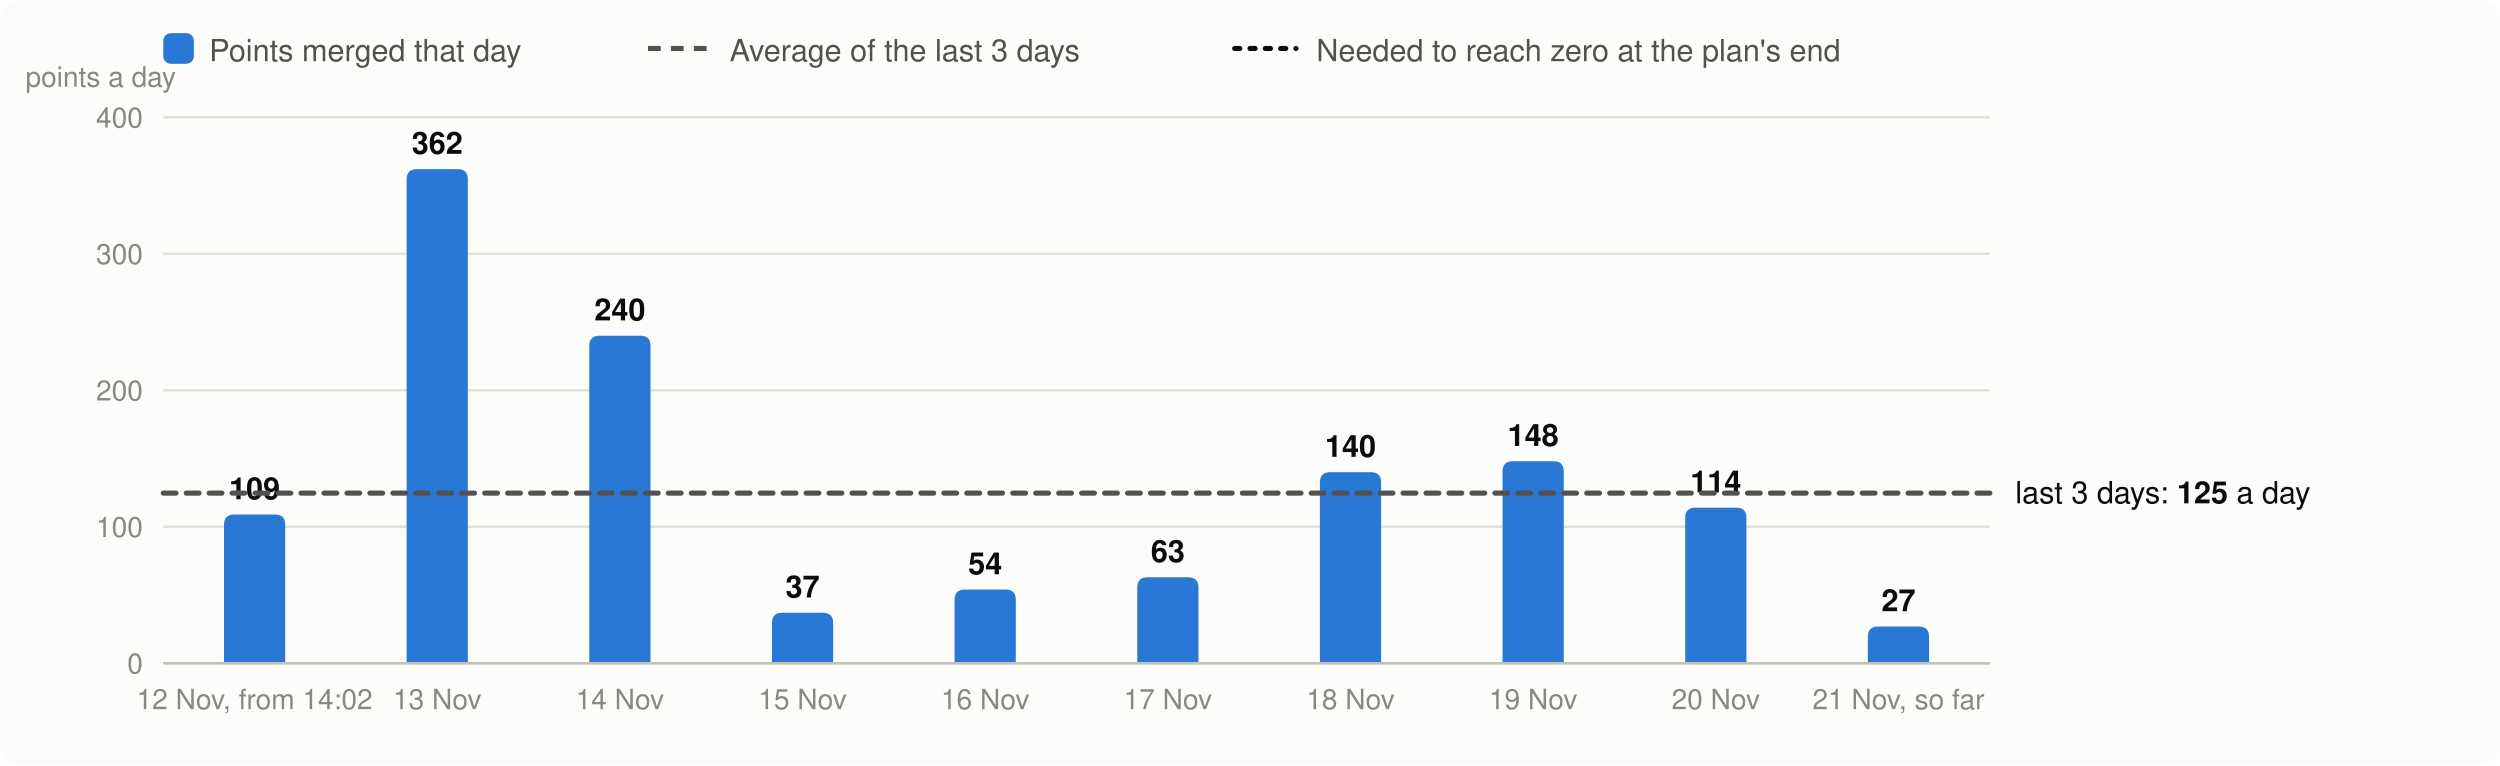
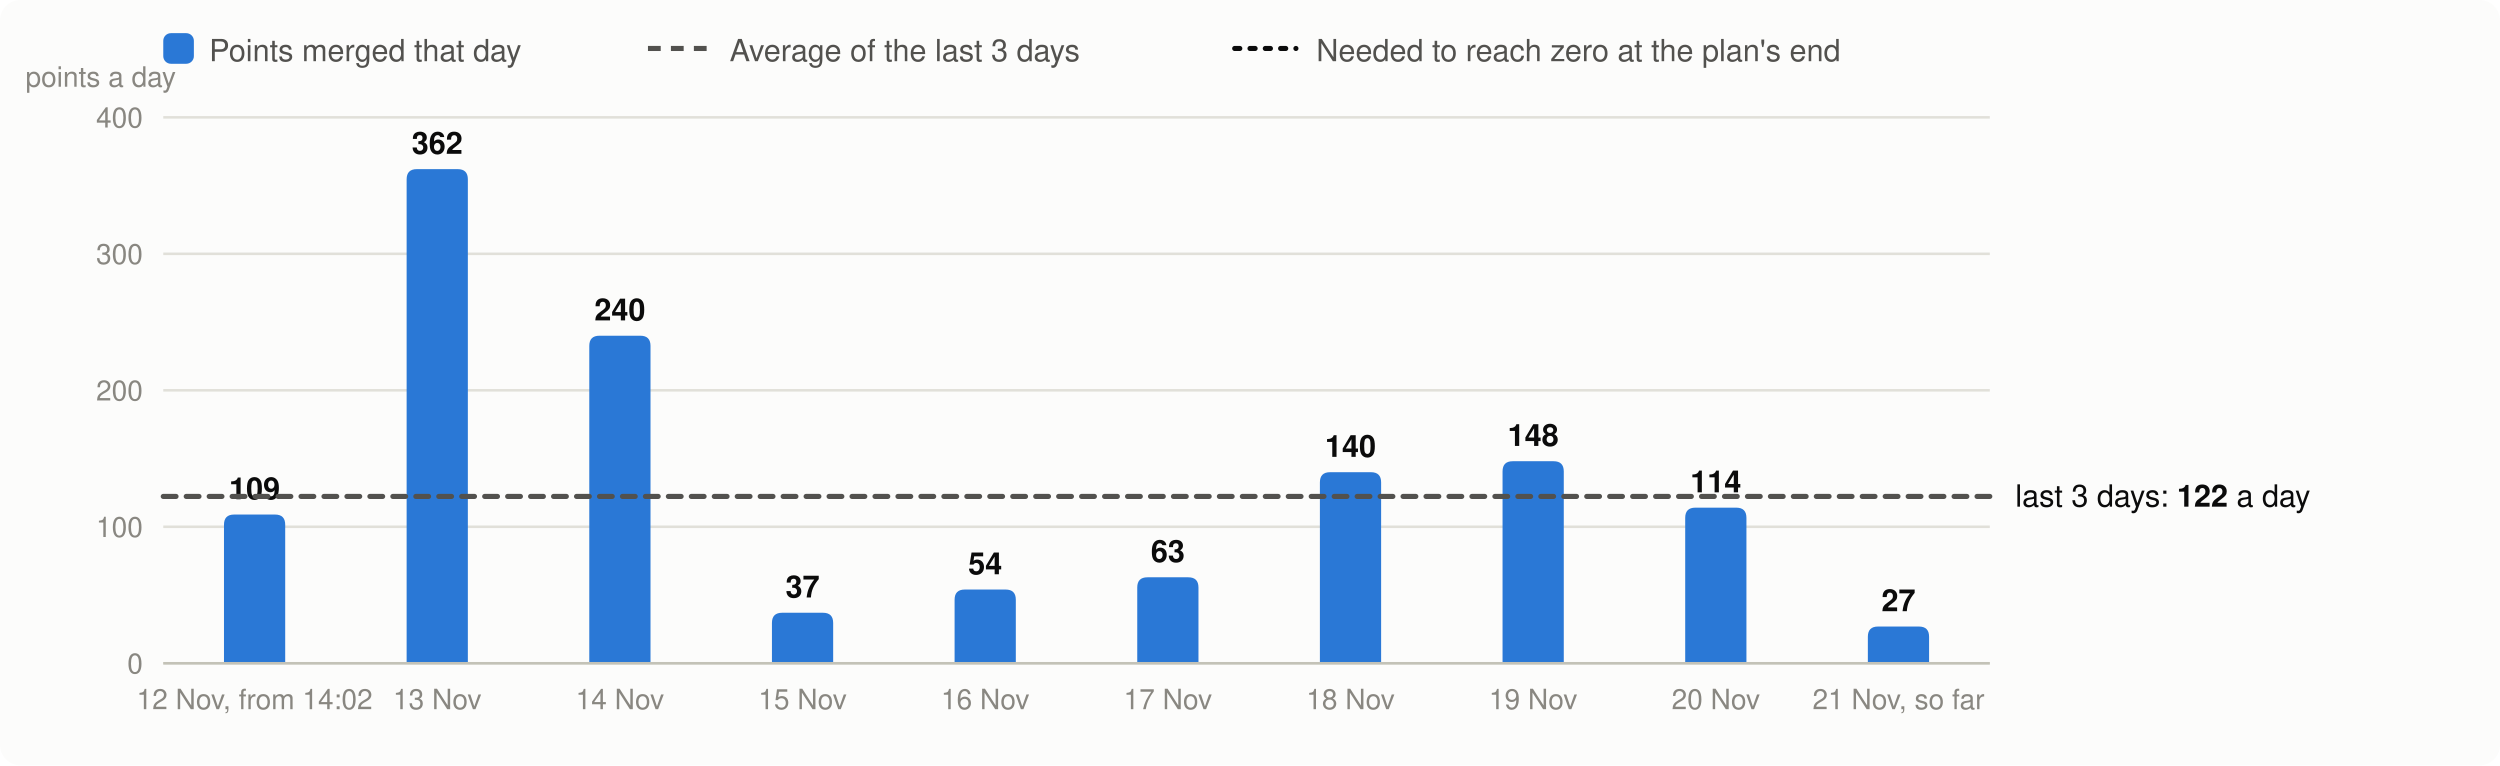
<svg xmlns="http://www.w3.org/2000/svg" viewBox="0 0 980 300" width="980" height="300" font-family="system-ui,-apple-system,Segoe UI,Helvetica,Arial,sans-serif" font-size="13" role="img" aria-label="Velocity: story points merged per day, the 3-day average and the velocity needed">
  <rect width="980" height="300" rx="8" fill="#fcfcfb" />
  <rect x="64" y="13" width="12" height="12" rx="3" fill="#2a78d6" />
  <text x="82" y="24" fill="#52514e" font-size="12">Points merged that day</text>
  <line x1="254" x2="278" y1="19" y2="19" stroke="#52514e" stroke-width="2" stroke-dasharray="5 4" />
  <text x="286" y="24" fill="#52514e" font-size="12">Average of the last 3 days</text>
  <line x1="484" x2="508" y1="19" y2="19" stroke="#0b0b0b" stroke-width="2" stroke-dasharray="2 4" stroke-linecap="round" />
  <text x="516" y="24" fill="#52514e" font-size="12">Needed to reach zero at the plan's end</text>
  <line x1="64" x2="780" y1="260.0" y2="260.0" stroke="#e1e0d9" />
  <text x="56" y="264.0" text-anchor="end" fill="#898781" font-size="11">0</text>
  <line x1="64" x2="780" y1="206.5" y2="206.5" stroke="#e1e0d9" />
  <text x="56" y="210.5" text-anchor="end" fill="#898781" font-size="11">100</text>
  <line x1="64" x2="780" y1="153.0" y2="153.0" stroke="#e1e0d9" />
  <text x="56" y="157.0" text-anchor="end" fill="#898781" font-size="11">200</text>
  <line x1="64" x2="780" y1="99.5" y2="99.5" stroke="#e1e0d9" />
  <text x="56" y="103.5" text-anchor="end" fill="#898781" font-size="11">300</text>
  <line x1="64" x2="780" y1="46.0" y2="46.0" stroke="#e1e0d9" />
  <text x="56" y="50.0" text-anchor="end" fill="#898781" font-size="11">400</text>
  <text x="10" y="34" fill="#898781" font-size="11">points a day</text>
  <path d="M87.8,260.0V205.7Q87.8,201.7 91.8,201.7H107.8Q111.8,201.7 111.8,205.7V260.0Z" fill="#2a78d6" />
  <text x="99.8" y="195.7" text-anchor="middle" fill="#0b0b0b" font-size="12" font-weight="600">109</text>
  <text x="99.8" y="278" text-anchor="middle" fill="#898781" font-size="11">12 Nov, from 14:02</text>
  <path d="M159.4,260.0V70.3Q159.4,66.3 163.4,66.3H179.4Q183.4,66.3 183.4,70.3V260.0Z" fill="#2a78d6" />
  <text x="171.4" y="60.3" text-anchor="middle" fill="#0b0b0b" font-size="12" font-weight="600">362</text>
  <text x="171.4" y="278" text-anchor="middle" fill="#898781" font-size="11">13 Nov</text>
  <path d="M231.0,260.0V135.6Q231.0,131.6 235.0,131.6H251.0Q255.0,131.6 255.0,135.6V260.0Z" fill="#2a78d6" />
  <text x="243.0" y="125.6" text-anchor="middle" fill="#0b0b0b" font-size="12" font-weight="600">240</text>
  <text x="243.0" y="278" text-anchor="middle" fill="#898781" font-size="11">14 Nov</text>
  <path d="M302.6,260.0V244.2Q302.6,240.2 306.6,240.2H322.6Q326.6,240.2 326.6,244.2V260.0Z" fill="#2a78d6" />
  <text x="314.6" y="234.2" text-anchor="middle" fill="#0b0b0b" font-size="12" font-weight="600">37</text>
  <text x="314.6" y="278" text-anchor="middle" fill="#898781" font-size="11">15 Nov</text>
  <path d="M374.2,260.0V235.1Q374.2,231.1 378.2,231.1H394.2Q398.2,231.1 398.2,235.1V260.0Z" fill="#2a78d6" />
  <text x="386.2" y="225.1" text-anchor="middle" fill="#0b0b0b" font-size="12" font-weight="600">54</text>
  <text x="386.2" y="278" text-anchor="middle" fill="#898781" font-size="11">16 Nov</text>
  <path d="M445.8,260.0V230.3Q445.8,226.3 449.8,226.3H465.8Q469.8,226.3 469.8,230.3V260.0Z" fill="#2a78d6" />
  <text x="457.8" y="220.3" text-anchor="middle" fill="#0b0b0b" font-size="12" font-weight="600">63</text>
  <text x="457.8" y="278" text-anchor="middle" fill="#898781" font-size="11">17 Nov</text>
  <path d="M517.4,260.0V189.1Q517.4,185.1 521.4,185.1H537.4Q541.4,185.1 541.4,189.1V260.0Z" fill="#2a78d6" />
  <text x="529.4" y="179.1" text-anchor="middle" fill="#0b0b0b" font-size="12" font-weight="600">140</text>
  <text x="529.4" y="278" text-anchor="middle" fill="#898781" font-size="11">18 Nov</text>
  <path d="M589.0,260.0V184.8Q589.0,180.8 593.0,180.8H609.0Q613.0,180.8 613.0,184.8V260.0Z" fill="#2a78d6" />
  <text x="601.0" y="174.8" text-anchor="middle" fill="#0b0b0b" font-size="12" font-weight="600">148</text>
  <text x="601.0" y="278" text-anchor="middle" fill="#898781" font-size="11">19 Nov</text>
  <path d="M660.6,260.0V203.0Q660.6,199.0 664.6,199.0H680.6Q684.6,199.0 684.6,203.0V260.0Z" fill="#2a78d6" />
  <text x="672.6" y="193.0" text-anchor="middle" fill="#0b0b0b" font-size="12" font-weight="600">114</text>
  <text x="672.6" y="278" text-anchor="middle" fill="#898781" font-size="11">20 Nov</text>
  <path d="M732.2,260.0V249.6Q732.2,245.6 736.2,245.6H752.2Q756.2,245.6 756.2,249.6V260.0Z" fill="#2a78d6" />
  <text x="744.2" y="239.6" text-anchor="middle" fill="#0b0b0b" font-size="12" font-weight="600">27</text>
  <text x="744.2" y="278" text-anchor="middle" fill="#898781" font-size="11">21 Nov, so far</text>
  <line x1="64" x2="780" y1="260.0" y2="260.0" stroke="#c3c2b7" />
-   <line x1="64" x2="780" y1="193.3" y2="193.3" stroke="#52514e" stroke-width="2" stroke-dasharray="5 4" stroke-linecap="round" />
-   <text x="790" y="197.3" fill="#0b0b0b" font-size="12">last 3 days: <tspan font-weight="600">125</tspan> a day</text>
+   <line x1="64" x2="780" y1="194.6" y2="194.6" stroke="#52514e" stroke-width="2" stroke-dasharray="5 4" stroke-linecap="round" />
+   <text x="790" y="198.6" fill="#0b0b0b" font-size="12">last 3 days: <tspan font-weight="600">122</tspan> a day</text>
</svg>
